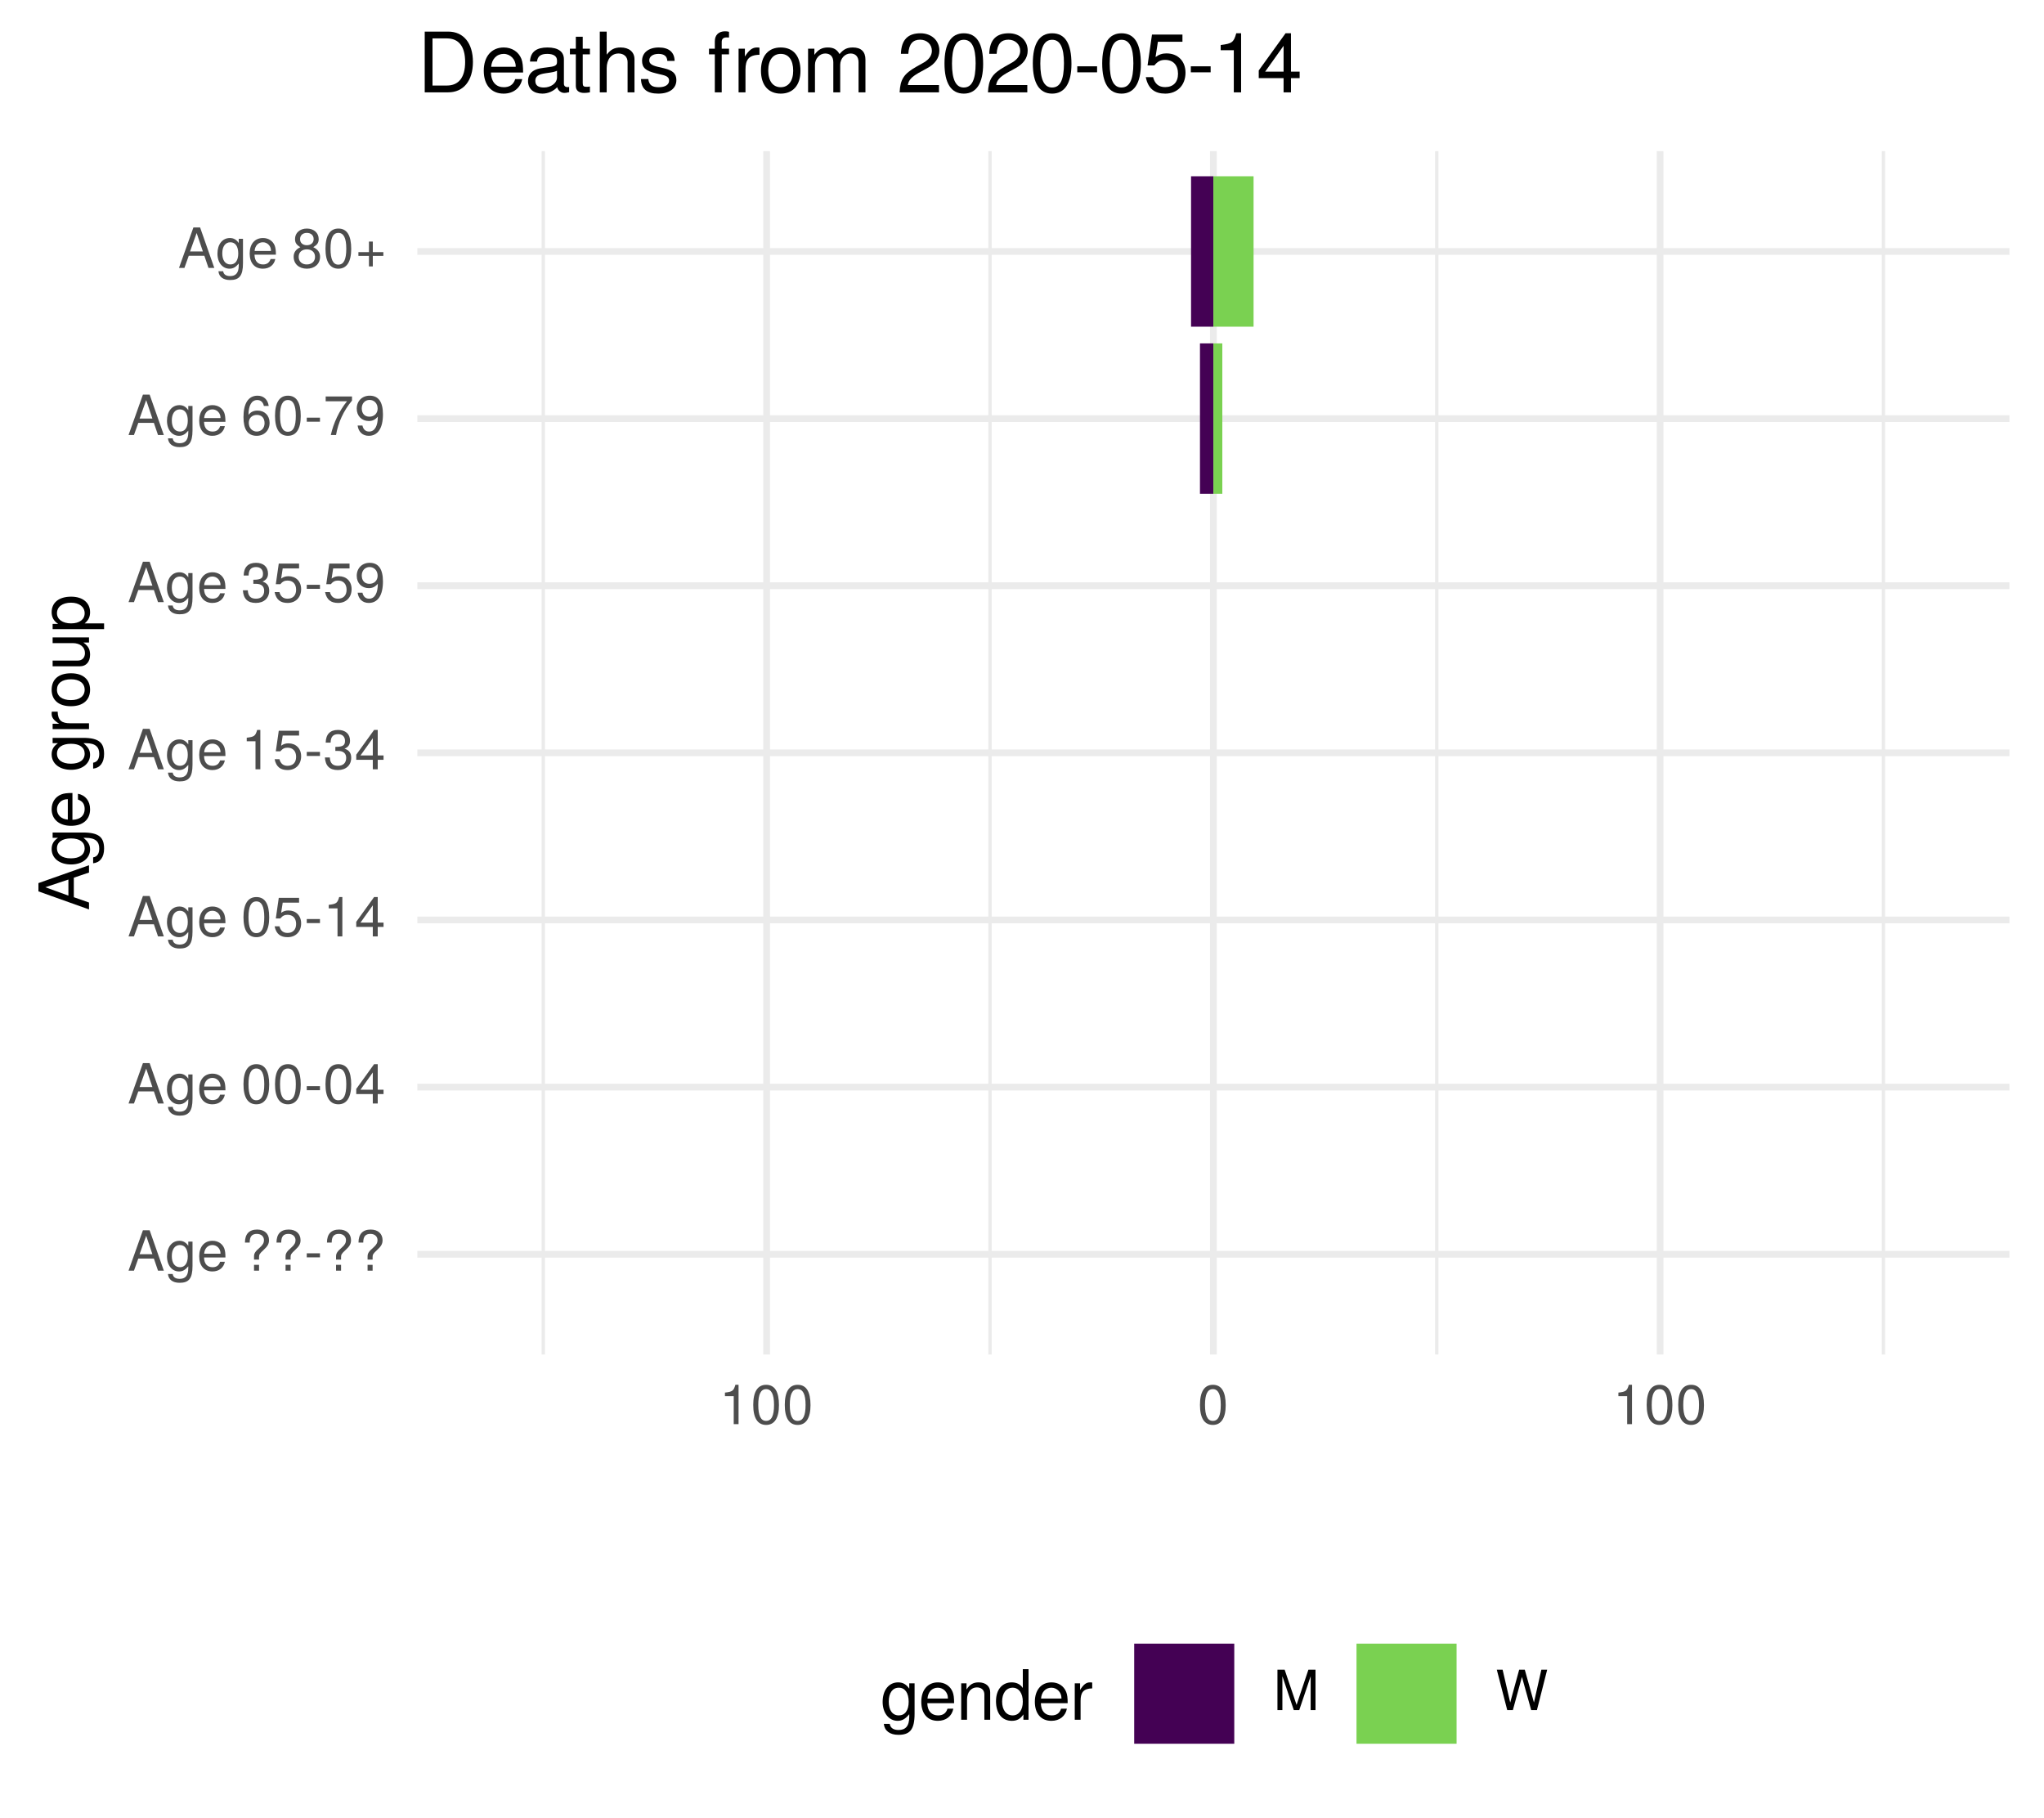
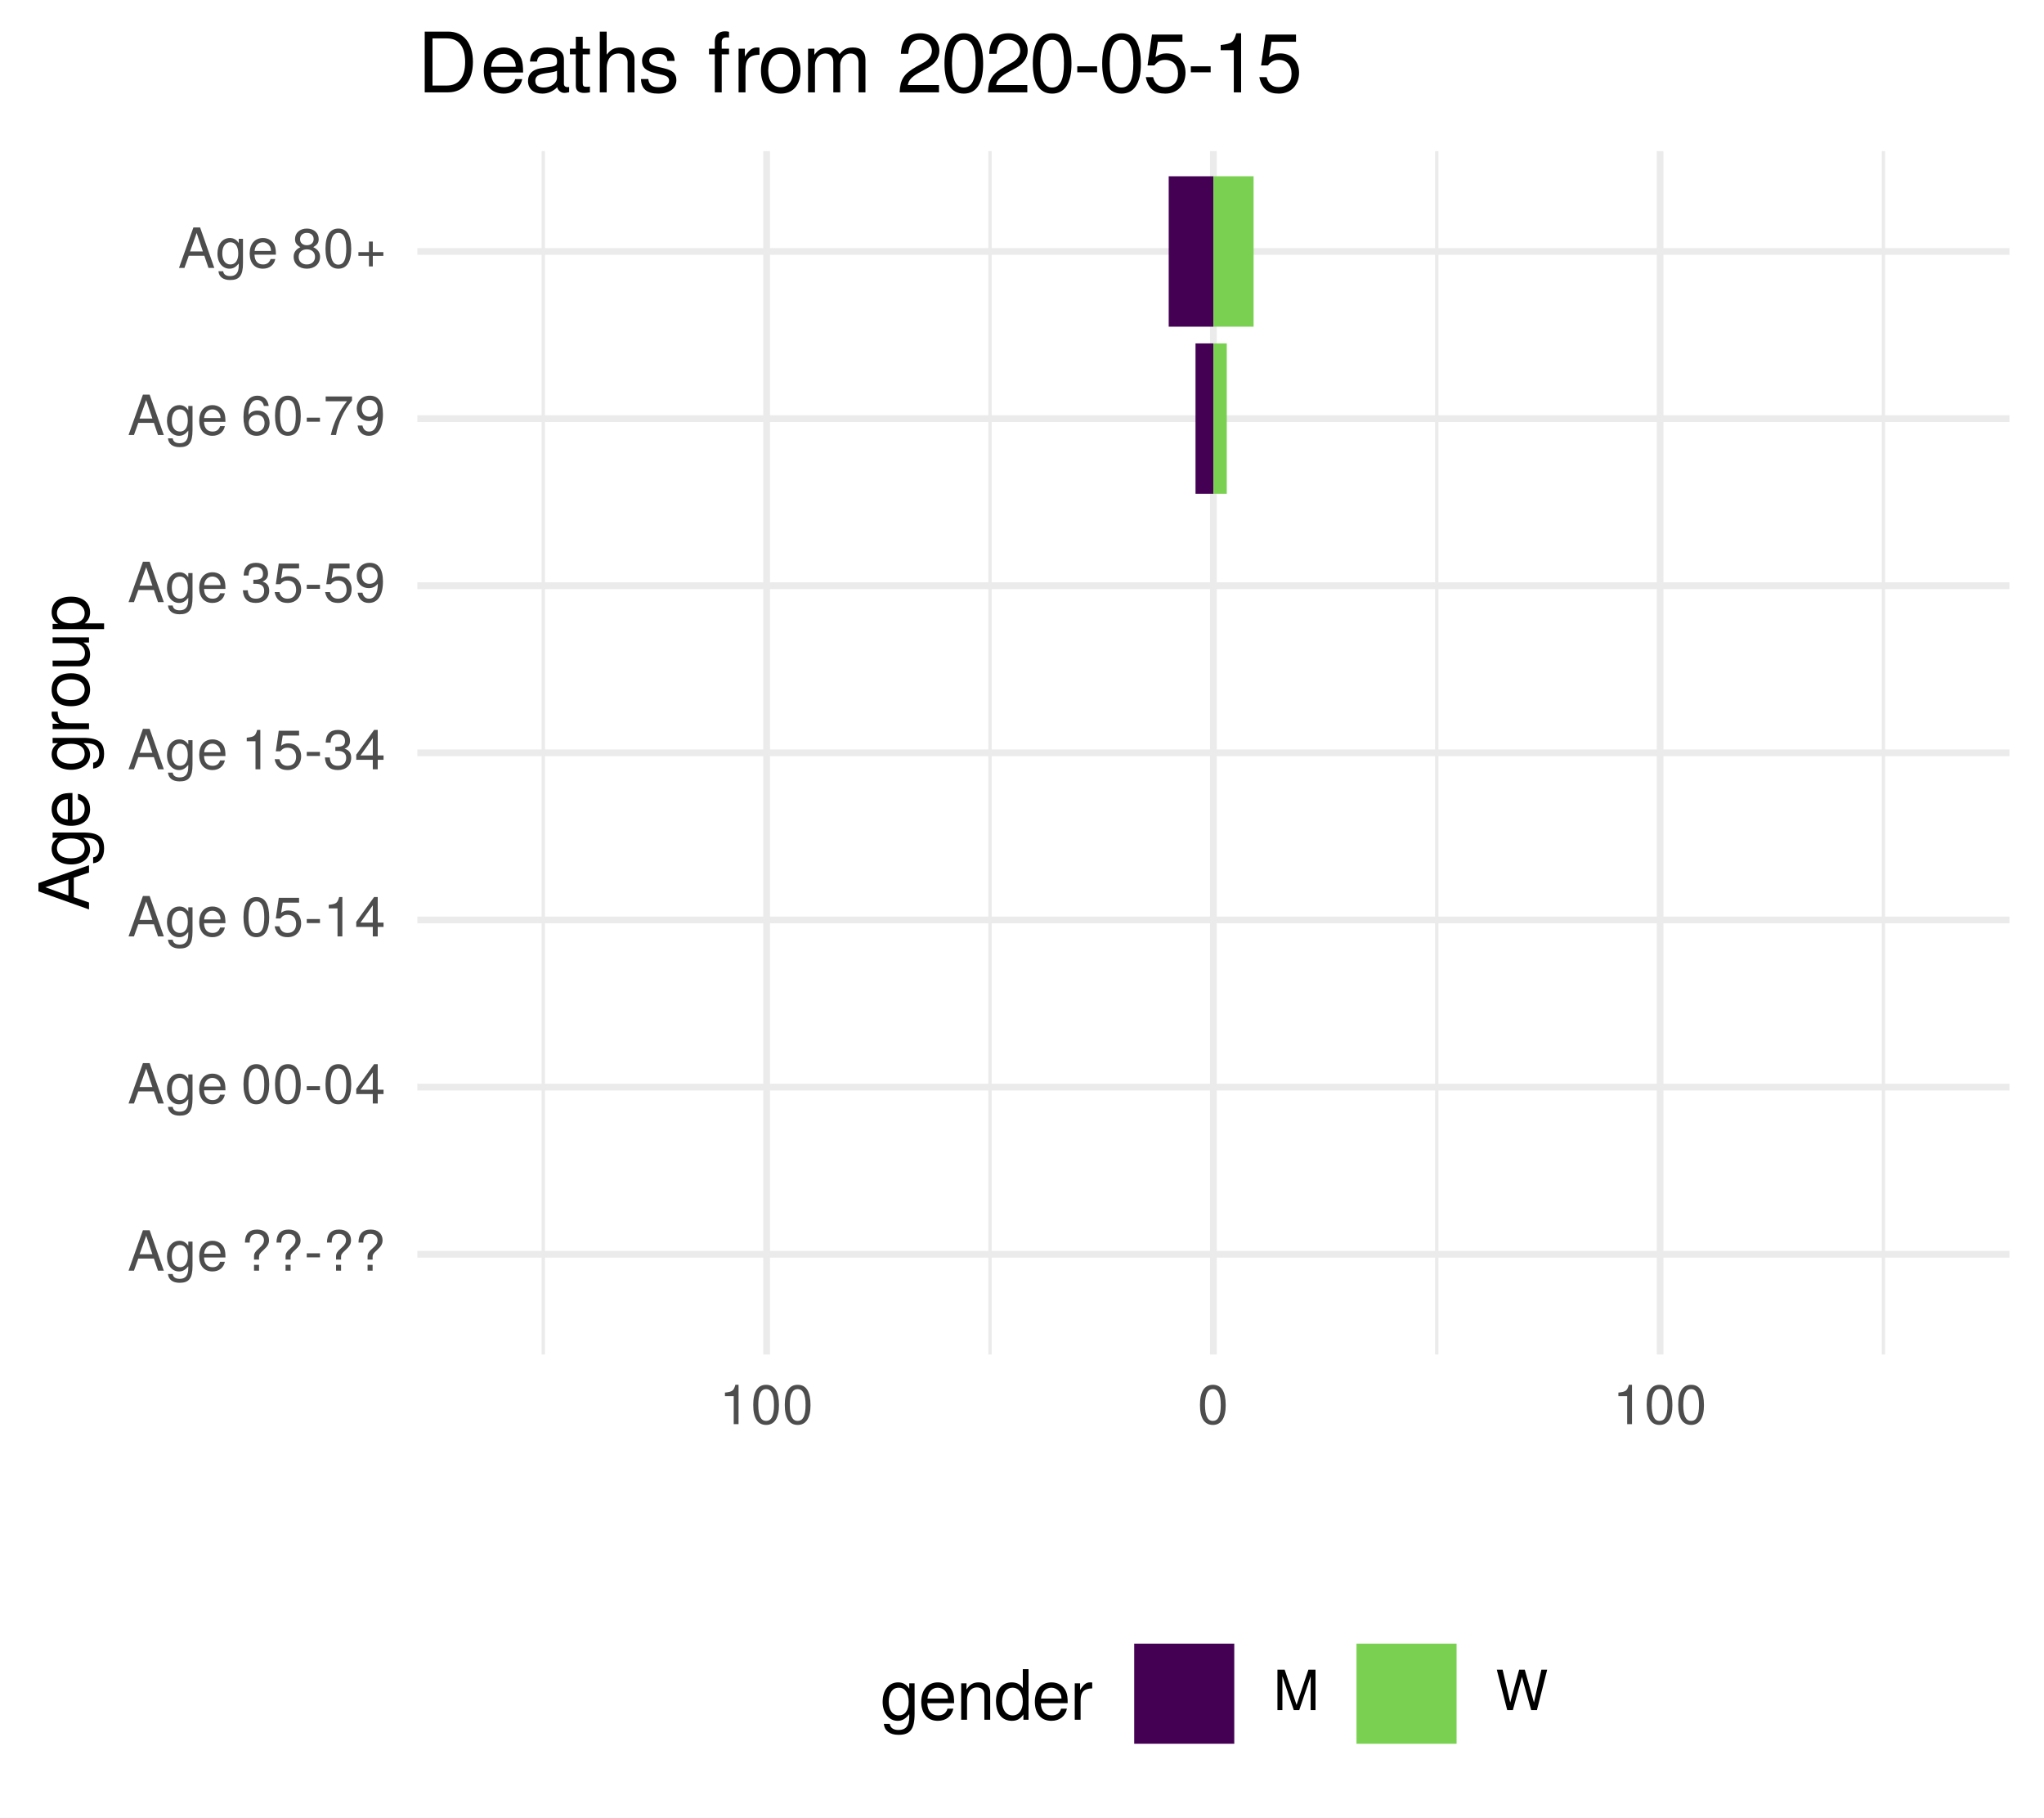
<svg xmlns="http://www.w3.org/2000/svg" xmlns:xlink="http://www.w3.org/1999/xlink" width="324pt" height="288pt" viewBox="0 0 324 288" version="1.1">
  <defs>
    <g>
      <symbol overflow="visible" id="glyph0-0">
        <path style="stroke:none;" d="" />
      </symbol>
      <symbol overflow="visible" id="glyph0-1">
        <path style="stroke:none;" d="M 5.75 0 L 3.5 -6.406 L 2.438 -6.406 L 0.156 0 L 1.016 0 L 1.703 -1.922 L 4.172 -1.922 L 4.828 0 Z M 3.938 -2.609 L 1.906 -2.609 L 2.953 -5.531 Z M 3.938 -2.609 " />
      </symbol>
      <symbol overflow="visible" id="glyph0-2">
        <path style="stroke:none;" d="M 4.297 -0.75 L 4.297 -4.609 L 3.625 -4.609 L 3.625 -3.938 C 3.25 -4.484 2.812 -4.734 2.219 -4.734 C 1.047 -4.734 0.25 -3.75 0.25 -2.266 C 0.25 -0.812 1.078 0.125 2.156 0.125 C 2.734 0.125 3.141 -0.109 3.625 -0.688 L 3.625 -0.391 C 3.625 0.828 3.125 1.297 2.266 1.297 C 1.688 1.297 1.234 1.094 1.156 0.531 L 0.406 0.531 C 0.484 1.406 1.156 1.922 2.25 1.922 C 3.688 1.922 4.297 1.281 4.297 -0.75 Z M 3.547 -2.281 C 3.547 -1.172 3.078 -0.547 2.312 -0.547 C 1.5 -0.547 1.016 -1.188 1.016 -2.312 C 1.016 -3.406 1.516 -4.062 2.297 -4.062 C 3.094 -4.062 3.547 -3.391 3.547 -2.281 Z M 3.547 -2.281 " />
      </symbol>
      <symbol overflow="visible" id="glyph0-3">
        <path style="stroke:none;" d="M 4.516 -2.094 C 4.516 -2.766 4.453 -3.188 4.328 -3.531 C 4.031 -4.281 3.328 -4.734 2.469 -4.734 C 1.172 -4.734 0.359 -3.797 0.359 -2.281 C 0.359 -0.766 1.156 0.125 2.453 0.125 C 3.5 0.125 4.234 -0.469 4.422 -1.406 L 3.672 -1.406 C 3.469 -0.797 3.062 -0.547 2.469 -0.547 C 1.703 -0.547 1.141 -1.031 1.125 -2.094 Z M 3.734 -2.75 C 3.734 -2.75 3.734 -2.703 3.719 -2.688 L 1.141 -2.688 C 1.203 -3.516 1.719 -4.062 2.453 -4.062 C 3.172 -4.062 3.734 -3.469 3.734 -2.75 Z M 3.734 -2.75 " />
      </symbol>
      <symbol overflow="visible" id="glyph0-4">
        <path style="stroke:none;" d="" />
      </symbol>
      <symbol overflow="visible" id="glyph0-5">
        <path style="stroke:none;" d="M 4.422 -4.828 C 4.422 -5.859 3.688 -6.516 2.547 -6.516 C 1.281 -6.516 0.609 -5.812 0.609 -4.453 L 1.359 -4.453 C 1.359 -5.422 1.719 -5.828 2.5 -5.828 C 3.172 -5.828 3.625 -5.422 3.625 -4.828 C 3.625 -4.422 3.438 -4.078 2.969 -3.672 C 2.453 -3.203 2.453 -3.203 2.297 -3 C 2.109 -2.75 2.047 -2.547 2.047 -2.234 L 2.047 -1.75 L 2.844 -1.75 L 2.844 -2.156 C 2.844 -2.547 2.938 -2.703 3.531 -3.25 C 4.203 -3.859 4.422 -4.25 4.422 -4.828 Z M 2.844 0 L 2.844 -0.922 L 2.047 -0.922 L 2.047 0 Z M 2.844 0 " />
      </symbol>
      <symbol overflow="visible" id="glyph0-6">
        <path style="stroke:none;" d="M 2.5 -2.109 L 2.5 -2.75 L 0.406 -2.75 L 0.406 -2.109 Z M 2.5 -2.109 " />
      </symbol>
      <symbol overflow="visible" id="glyph0-7">
        <path style="stroke:none;" d="M 4.453 -3 C 4.453 -5.156 3.781 -6.234 2.422 -6.234 C 1.078 -6.234 0.375 -5.141 0.375 -3.047 C 0.375 -0.953 1.078 0.125 2.422 0.125 C 3.734 0.125 4.453 -0.953 4.453 -3 Z M 3.672 -3.062 C 3.672 -1.297 3.266 -0.516 2.406 -0.516 C 1.578 -0.516 1.172 -1.344 1.172 -3.047 C 1.172 -4.75 1.578 -5.547 2.422 -5.547 C 3.25 -5.547 3.672 -4.734 3.672 -3.062 Z M 3.672 -3.062 " />
      </symbol>
      <symbol overflow="visible" id="glyph0-8">
        <path style="stroke:none;" d="M 4.578 -1.5 L 4.578 -2.188 L 3.656 -2.188 L 3.656 -6.234 L 3.078 -6.234 L 0.25 -2.312 L 0.25 -1.5 L 2.875 -1.5 L 2.875 0 L 3.656 0 L 3.656 -1.5 Z M 2.875 -2.188 L 0.922 -2.188 L 2.875 -4.922 Z M 2.875 -2.188 " />
      </symbol>
      <symbol overflow="visible" id="glyph0-9">
        <path style="stroke:none;" d="M 4.516 -2.062 C 4.516 -3.297 3.688 -4.109 2.5 -4.109 C 2.062 -4.109 1.703 -4 1.344 -3.734 L 1.594 -5.344 L 4.188 -5.344 L 4.188 -6.109 L 0.969 -6.109 L 0.5 -2.844 L 1.219 -2.844 C 1.578 -3.266 1.875 -3.422 2.359 -3.422 C 3.188 -3.422 3.719 -2.891 3.719 -1.969 C 3.719 -1.062 3.203 -0.547 2.359 -0.547 C 1.688 -0.547 1.266 -0.891 1.078 -1.594 L 0.312 -1.594 C 0.562 -0.359 1.266 0.125 2.375 0.125 C 3.641 0.125 4.516 -0.75 4.516 -2.062 Z M 4.516 -2.062 " />
      </symbol>
      <symbol overflow="visible" id="glyph0-10">
        <path style="stroke:none;" d="M 3.047 0 L 3.047 -6.234 L 2.547 -6.234 C 2.266 -5.281 2.094 -5.141 0.891 -5 L 0.891 -4.438 L 2.281 -4.438 L 2.281 0 Z M 3.047 0 " />
      </symbol>
      <symbol overflow="visible" id="glyph0-11">
        <path style="stroke:none;" d="M 4.453 -1.812 C 4.453 -2.562 4.141 -3.016 3.391 -3.266 C 3.969 -3.5 4.266 -3.891 4.266 -4.516 C 4.266 -5.594 3.547 -6.234 2.359 -6.234 C 1.109 -6.234 0.438 -5.547 0.406 -4.219 L 1.188 -4.219 C 1.203 -5.141 1.578 -5.562 2.375 -5.562 C 3.062 -5.562 3.469 -5.156 3.469 -4.5 C 3.469 -3.828 3.188 -3.547 1.938 -3.547 L 1.938 -2.906 L 2.359 -2.906 C 3.219 -2.906 3.656 -2.5 3.656 -1.797 C 3.656 -1.016 3.172 -0.547 2.359 -0.547 C 1.516 -0.547 1.109 -0.969 1.062 -1.875 L 0.281 -1.875 C 0.375 -0.5 1.062 0.125 2.344 0.125 C 3.625 0.125 4.453 -0.641 4.453 -1.812 Z M 4.453 -1.812 " />
      </symbol>
      <symbol overflow="visible" id="glyph0-12">
        <path style="stroke:none;" d="M 4.484 -3.266 C 4.484 -5.219 3.797 -6.234 2.375 -6.234 C 1.188 -6.234 0.328 -5.391 0.328 -4.172 C 0.328 -3.016 1.125 -2.219 2.25 -2.219 C 2.844 -2.219 3.266 -2.438 3.672 -2.922 C 3.672 -1.406 3.172 -0.547 2.281 -0.547 C 1.734 -0.547 1.359 -0.891 1.234 -1.5 L 0.469 -1.5 C 0.609 -0.469 1.281 0.125 2.234 0.125 C 3.688 0.125 4.484 -1.109 4.484 -3.266 Z M 3.641 -4.188 C 3.641 -3.422 3.094 -2.906 2.344 -2.906 C 1.594 -2.906 1.125 -3.391 1.125 -4.234 C 1.125 -5.016 1.656 -5.562 2.359 -5.562 C 3.094 -5.562 3.641 -5 3.641 -4.188 Z M 3.641 -4.188 " />
      </symbol>
      <symbol overflow="visible" id="glyph0-13">
        <path style="stroke:none;" d="M 4.516 -1.938 C 4.516 -3.094 3.719 -3.875 2.609 -3.875 C 1.984 -3.875 1.5 -3.641 1.172 -3.188 C 1.172 -4.703 1.672 -5.547 2.562 -5.547 C 3.109 -5.547 3.484 -5.203 3.609 -4.609 L 4.375 -4.609 C 4.234 -5.625 3.562 -6.234 2.609 -6.234 C 1.156 -6.234 0.375 -5.016 0.375 -2.844 C 0.375 -0.891 1.047 0.125 2.469 0.125 C 3.656 0.125 4.516 -0.719 4.516 -1.938 Z M 3.719 -1.875 C 3.719 -1.094 3.188 -0.547 2.484 -0.547 C 1.766 -0.547 1.219 -1.125 1.219 -1.922 C 1.219 -2.688 1.734 -3.188 2.5 -3.188 C 3.25 -3.188 3.719 -2.703 3.719 -1.875 Z M 3.719 -1.875 " />
      </symbol>
      <symbol overflow="visible" id="glyph0-14">
        <path style="stroke:none;" d="M 4.578 -5.453 L 4.578 -6.109 L 0.406 -6.109 L 0.406 -5.344 L 3.781 -5.344 C 2.531 -3.781 1.656 -1.953 1.219 0 L 2.047 0 C 2.391 -2.016 3.266 -3.891 4.578 -5.453 Z M 4.578 -5.453 " />
      </symbol>
      <symbol overflow="visible" id="glyph0-15">
        <path style="stroke:none;" d="M 4.516 -1.766 C 4.516 -2.453 4.156 -2.938 3.438 -3.281 C 4.078 -3.672 4.297 -3.984 4.297 -4.578 C 4.297 -5.547 3.531 -6.234 2.422 -6.234 C 1.312 -6.234 0.547 -5.547 0.547 -4.578 C 0.547 -4 0.75 -3.672 1.391 -3.281 C 0.672 -2.938 0.328 -2.453 0.328 -1.766 C 0.328 -0.625 1.188 0.125 2.422 0.125 C 3.656 0.125 4.516 -0.625 4.516 -1.766 Z M 3.5 -4.562 C 3.5 -3.969 3.062 -3.594 2.422 -3.594 C 1.766 -3.594 1.344 -3.969 1.344 -4.562 C 1.344 -5.156 1.766 -5.547 2.422 -5.547 C 3.078 -5.547 3.5 -5.156 3.5 -4.562 Z M 3.719 -1.75 C 3.719 -1.016 3.188 -0.547 2.406 -0.547 C 1.641 -0.547 1.125 -1.016 1.125 -1.75 C 1.125 -2.484 1.641 -2.938 2.422 -2.938 C 3.188 -2.938 3.719 -2.484 3.719 -1.75 Z M 3.719 -1.75 " />
      </symbol>
      <symbol overflow="visible" id="glyph0-16">
        <path style="stroke:none;" d="M 4.547 -1.906 L 4.547 -2.5 L 2.875 -2.5 L 2.875 -4.172 L 2.266 -4.172 L 2.266 -2.5 L 0.594 -2.5 L 0.594 -1.906 L 2.266 -1.906 L 2.266 -0.234 L 2.875 -0.234 L 2.875 -1.906 Z M 4.547 -1.906 " />
      </symbol>
      <symbol overflow="visible" id="glyph0-17">
        <path style="stroke:none;" d="M 6.688 0 L 6.688 -6.406 L 5.562 -6.406 L 3.688 -0.828 L 1.797 -6.406 L 0.656 -6.406 L 0.656 0 L 1.438 0 L 1.438 -5.375 L 3.25 0 L 4.109 0 L 5.922 -5.375 L 5.922 0 Z M 6.688 0 " />
      </symbol>
      <symbol overflow="visible" id="glyph0-18">
        <path style="stroke:none;" d="M 8.172 -6.406 L 7.25 -6.406 L 6.078 -1.203 L 4.625 -6.406 L 3.734 -6.406 L 2.312 -1.203 L 1.109 -6.406 L 0.188 -6.406 L 1.844 0 L 2.734 0 L 4.172 -5.266 L 5.641 0 L 6.547 0 Z M 8.172 -6.406 " />
      </symbol>
      <symbol overflow="visible" id="glyph1-0">
        <path style="stroke:none;" d="" />
      </symbol>
      <symbol overflow="visible" id="glyph1-1">
        <path style="stroke:none;" d="M 0 -7.188 L -8.016 -4.359 L -8.016 -3.047 L 0 -0.188 L 0 -1.281 L -2.406 -2.125 L -2.406 -5.219 L 0 -6.031 Z M -3.266 -4.922 L -3.266 -2.375 L -6.922 -3.703 Z M -3.266 -4.922 " />
      </symbol>
      <symbol overflow="visible" id="glyph1-2">
        <path style="stroke:none;" d="M -0.953 -5.375 L -5.766 -5.375 L -5.766 -4.531 L -4.922 -4.531 C -5.609 -4.062 -5.922 -3.516 -5.922 -2.766 C -5.922 -1.312 -4.703 -0.312 -2.828 -0.312 C -1.016 -0.312 0.172 -1.344 0.172 -2.688 C 0.172 -3.422 -0.141 -3.922 -0.875 -4.531 L -0.484 -4.531 C 1.047 -4.531 1.625 -3.906 1.625 -2.844 C 1.625 -2.109 1.359 -1.547 0.656 -1.438 L 0.656 -0.5 C 1.75 -0.609 2.391 -1.453 2.391 -2.812 C 2.391 -4.609 1.594 -5.375 -0.953 -5.375 Z M -2.844 -4.438 C -1.469 -4.438 -0.688 -3.844 -0.688 -2.875 C -0.688 -1.875 -1.484 -1.281 -2.875 -1.281 C -4.266 -1.281 -5.078 -1.891 -5.078 -2.875 C -5.078 -3.859 -4.25 -4.438 -2.844 -4.438 Z M -2.844 -4.438 " />
      </symbol>
      <symbol overflow="visible" id="glyph1-3">
        <path style="stroke:none;" d="M -2.625 -5.641 C -3.453 -5.641 -3.984 -5.578 -4.406 -5.406 C -5.359 -5.031 -5.922 -4.156 -5.922 -3.078 C -5.922 -1.469 -4.734 -0.438 -2.844 -0.438 C -0.953 -0.438 0.172 -1.438 0.172 -3.062 C 0.172 -4.375 -0.578 -5.297 -1.75 -5.516 L -1.75 -4.594 C -0.984 -4.344 -0.688 -3.828 -0.688 -3.094 C -0.688 -2.141 -1.297 -1.422 -2.625 -1.391 Z M -3.438 -4.656 C -3.438 -4.656 -3.391 -4.656 -3.359 -4.656 L -3.359 -1.422 C -4.391 -1.5 -5.078 -2.141 -5.078 -3.062 C -5.078 -3.969 -4.328 -4.656 -3.438 -4.656 Z M -3.438 -4.656 " />
      </symbol>
      <symbol overflow="visible" id="glyph1-4">
        <path style="stroke:none;" d="" />
      </symbol>
      <symbol overflow="visible" id="glyph1-5">
        <path style="stroke:none;" d="M -4.969 -3.531 L -5.891 -3.531 C -5.922 -3.375 -5.922 -3.297 -5.922 -3.172 C -5.922 -2.578 -5.578 -2.141 -4.719 -1.609 L -5.766 -1.609 L -5.766 -0.766 L 0 -0.766 L 0 -1.688 L -2.984 -1.688 C -4.297 -1.688 -4.938 -2.109 -4.969 -3.531 Z M -4.969 -3.531 " />
      </symbol>
      <symbol overflow="visible" id="glyph1-6">
        <path style="stroke:none;" d="M -2.844 -5.609 C -4.828 -5.609 -5.922 -4.656 -5.922 -2.984 C -5.922 -1.375 -4.812 -0.391 -2.875 -0.391 C -0.953 -0.391 0.172 -1.359 0.172 -3 C 0.172 -4.625 -0.953 -5.609 -2.844 -5.609 Z M -2.844 -4.656 C -1.5 -4.656 -0.688 -4.016 -0.688 -3 C -0.688 -1.984 -1.484 -1.359 -2.875 -1.359 C -4.266 -1.359 -5.078 -1.984 -5.078 -3 C -5.078 -4.031 -4.281 -4.656 -2.844 -4.656 Z M -2.844 -4.656 " />
      </symbol>
      <symbol overflow="visible" id="glyph1-7">
        <path style="stroke:none;" d="M 0 -5.297 L -5.766 -5.297 L -5.766 -4.391 L -2.578 -4.391 C -1.406 -4.391 -0.641 -3.766 -0.641 -2.812 C -0.641 -2.094 -1.078 -1.625 -1.766 -1.625 L -5.766 -1.625 L -5.766 -0.719 L -1.406 -0.719 C -0.453 -0.719 0.172 -1.438 0.172 -2.547 C 0.172 -3.406 -0.125 -3.938 -0.891 -4.484 L 0 -4.484 Z M 0 -5.297 " />
      </symbol>
      <symbol overflow="visible" id="glyph1-8">
        <path style="stroke:none;" d="M -2.828 -5.75 C -4.766 -5.75 -5.922 -4.812 -5.922 -3.281 C -5.922 -2.5 -5.578 -1.875 -4.891 -1.438 L -5.766 -1.438 L -5.766 -0.609 L 2.391 -0.609 L 2.391 -1.516 L -0.688 -1.516 C -0.094 -2 0.172 -2.547 0.172 -3.281 C 0.172 -4.781 -0.984 -5.75 -2.828 -5.75 Z M -2.844 -4.797 C -1.547 -4.797 -0.688 -4.125 -0.688 -3.125 C -0.688 -2.156 -1.484 -1.516 -2.844 -1.516 C -4.188 -1.516 -5.078 -2.156 -5.078 -3.125 C -5.078 -4.141 -4.219 -4.797 -2.844 -4.797 Z M -2.844 -4.797 " />
      </symbol>
      <symbol overflow="visible" id="glyph2-0">
        <path style="stroke:none;" d="" />
      </symbol>
      <symbol overflow="visible" id="glyph2-1">
        <path style="stroke:none;" d="M 5.375 -0.953 L 5.375 -5.766 L 4.531 -5.766 L 4.531 -4.922 C 4.062 -5.609 3.516 -5.922 2.766 -5.922 C 1.312 -5.922 0.312 -4.703 0.312 -2.828 C 0.312 -1.016 1.344 0.172 2.688 0.172 C 3.422 0.172 3.922 -0.141 4.531 -0.875 L 4.531 -0.484 C 4.531 1.047 3.906 1.625 2.844 1.625 C 2.109 1.625 1.547 1.359 1.438 0.656 L 0.5 0.656 C 0.609 1.75 1.453 2.391 2.812 2.391 C 4.609 2.391 5.375 1.594 5.375 -0.953 Z M 4.438 -2.844 C 4.438 -1.469 3.844 -0.688 2.875 -0.688 C 1.875 -0.688 1.281 -1.484 1.281 -2.875 C 1.281 -4.266 1.891 -5.078 2.875 -5.078 C 3.859 -5.078 4.438 -4.25 4.438 -2.844 Z M 4.438 -2.844 " />
      </symbol>
      <symbol overflow="visible" id="glyph2-2">
        <path style="stroke:none;" d="M 5.641 -2.625 C 5.641 -3.453 5.578 -3.984 5.406 -4.406 C 5.031 -5.359 4.156 -5.922 3.078 -5.922 C 1.469 -5.922 0.438 -4.734 0.438 -2.844 C 0.438 -0.953 1.438 0.172 3.062 0.172 C 4.375 0.172 5.297 -0.578 5.516 -1.75 L 4.594 -1.75 C 4.344 -0.984 3.828 -0.688 3.094 -0.688 C 2.141 -0.688 1.422 -1.297 1.391 -2.625 Z M 4.656 -3.438 C 4.656 -3.438 4.656 -3.391 4.656 -3.359 L 1.422 -3.359 C 1.5 -4.391 2.141 -5.078 3.062 -5.078 C 3.969 -5.078 4.656 -4.328 4.656 -3.438 Z M 4.656 -3.438 " />
      </symbol>
      <symbol overflow="visible" id="glyph2-3">
        <path style="stroke:none;" d="M 5.359 0 L 5.359 -4.359 C 5.359 -5.312 4.641 -5.922 3.531 -5.922 C 2.672 -5.922 2.125 -5.594 1.609 -4.797 L 1.609 -5.766 L 0.766 -5.766 L 0.766 0 L 1.688 0 L 1.688 -3.172 C 1.688 -4.359 2.328 -5.125 3.25 -5.125 C 3.984 -5.125 4.438 -4.688 4.438 -4 L 4.438 0 Z M 5.359 0 " />
      </symbol>
      <symbol overflow="visible" id="glyph2-4">
        <path style="stroke:none;" d="M 5.438 0 L 5.438 -8.016 L 4.531 -8.016 L 4.531 -5.031 C 4.141 -5.625 3.531 -5.922 2.766 -5.922 C 1.266 -5.922 0.281 -4.781 0.281 -2.938 C 0.281 -0.984 1.25 0.172 2.797 0.172 C 3.594 0.172 4.141 -0.125 4.625 -0.844 L 4.625 0 Z M 4.531 -2.859 C 4.531 -1.531 3.891 -0.688 2.922 -0.688 C 1.906 -0.688 1.25 -1.547 1.25 -2.875 C 1.25 -4.219 1.906 -5.078 2.922 -5.078 C 3.906 -5.078 4.531 -4.188 4.531 -2.859 Z M 4.531 -2.859 " />
      </symbol>
      <symbol overflow="visible" id="glyph2-5">
        <path style="stroke:none;" d="M 3.531 -4.969 L 3.531 -5.891 C 3.375 -5.922 3.297 -5.922 3.172 -5.922 C 2.578 -5.922 2.141 -5.578 1.609 -4.719 L 1.609 -5.766 L 0.766 -5.766 L 0.766 0 L 1.688 0 L 1.688 -2.984 C 1.688 -4.297 2.109 -4.938 3.531 -4.969 Z M 3.531 -4.969 " />
      </symbol>
      <symbol overflow="visible" id="glyph3-0">
        <path style="stroke:none;" d="" />
      </symbol>
      <symbol overflow="visible" id="glyph3-1">
        <path style="stroke:none;" d="M 8.812 -4.812 C 8.812 -7.797 7.328 -9.625 4.891 -9.625 L 1.172 -9.625 L 1.172 0 L 4.891 0 C 7.312 0 8.812 -1.828 8.812 -4.812 Z M 7.578 -4.812 C 7.578 -2.375 6.578 -1.078 4.672 -1.078 L 2.406 -1.078 L 2.406 -8.547 L 4.672 -8.547 C 6.578 -8.547 7.578 -7.266 7.578 -4.812 Z M 7.578 -4.812 " />
      </symbol>
      <symbol overflow="visible" id="glyph3-2">
        <path style="stroke:none;" d="M 6.766 -3.141 C 6.766 -4.141 6.688 -4.781 6.5 -5.297 C 6.047 -6.438 4.984 -7.109 3.703 -7.109 C 1.766 -7.109 0.531 -5.688 0.531 -3.422 C 0.531 -1.156 1.734 0.203 3.672 0.203 C 5.25 0.203 6.344 -0.703 6.625 -2.094 L 5.516 -2.094 C 5.219 -1.188 4.594 -0.812 3.703 -0.812 C 2.562 -0.812 1.703 -1.562 1.672 -3.141 Z M 5.594 -4.125 C 5.594 -4.125 5.594 -4.062 5.578 -4.047 L 1.703 -4.047 C 1.797 -5.266 2.578 -6.094 3.688 -6.094 C 4.766 -6.094 5.594 -5.203 5.594 -4.125 Z M 5.594 -4.125 " />
      </symbol>
      <symbol overflow="visible" id="glyph3-3">
        <path style="stroke:none;" d="M 7.062 -0.031 L 7.062 -0.859 C 6.938 -0.828 6.891 -0.828 6.828 -0.828 C 6.438 -0.828 6.234 -1.031 6.234 -1.375 L 6.234 -5.234 C 6.234 -6.453 5.328 -7.109 3.625 -7.109 C 1.953 -7.109 0.922 -6.469 0.859 -4.875 L 1.969 -4.875 C 2.062 -5.719 2.562 -6.094 3.594 -6.094 C 4.578 -6.094 5.141 -5.734 5.141 -5.062 L 5.141 -4.781 C 5.141 -4.312 4.859 -4.125 3.984 -4.016 C 2.422 -3.812 2.188 -3.766 1.766 -3.594 C 0.969 -3.266 0.547 -2.641 0.547 -1.797 C 0.547 -0.547 1.422 0.203 2.828 0.203 C 3.703 0.203 4.562 -0.172 5.172 -0.812 C 5.297 -0.297 5.766 0.094 6.312 0.094 C 6.531 0.094 6.703 0.062 7.062 -0.031 Z M 5.141 -2.391 C 5.141 -1.406 4.125 -0.766 3.062 -0.766 C 2.203 -0.766 1.703 -1.062 1.703 -1.828 C 1.703 -2.547 2.188 -2.859 3.359 -3.031 C 4.531 -3.188 4.766 -3.25 5.141 -3.422 Z M 5.141 -2.391 " />
      </symbol>
      <symbol overflow="visible" id="glyph3-4">
        <path style="stroke:none;" d="M 3.359 0 L 3.359 -0.922 C 3.203 -0.891 3.031 -0.875 2.828 -0.875 C 2.344 -0.875 2.219 -1 2.219 -1.484 L 2.219 -6.016 L 3.359 -6.016 L 3.359 -6.922 L 2.219 -6.922 L 2.219 -8.812 L 1.125 -8.812 L 1.125 -6.922 L 0.188 -6.922 L 0.188 -6.016 L 1.125 -6.016 L 1.125 -1 C 1.125 -0.297 1.594 0.094 2.453 0.094 C 2.719 0.094 2.984 0.062 3.359 0 Z M 3.359 0 " />
      </symbol>
      <symbol overflow="visible" id="glyph3-5">
        <path style="stroke:none;" d="M 6.422 0 L 6.422 -5.234 C 6.422 -6.391 5.578 -7.109 4.234 -7.109 C 3.266 -7.109 2.672 -6.812 2.016 -5.969 L 2.016 -9.625 L 0.922 -9.625 L 0.922 0 L 2.016 0 L 2.016 -3.812 C 2.016 -5.234 2.766 -6.156 3.891 -6.156 C 4.672 -6.156 5.328 -5.703 5.328 -4.797 L 5.328 0 Z M 6.422 0 " />
      </symbol>
      <symbol overflow="visible" id="glyph3-6">
        <path style="stroke:none;" d="M 6.062 -1.938 C 6.062 -2.969 5.484 -3.484 4.109 -3.812 L 3.047 -4.062 C 2.156 -4.281 1.766 -4.562 1.766 -5.062 C 1.766 -5.688 2.344 -6.094 3.234 -6.094 C 4.125 -6.094 4.594 -5.719 4.625 -4.984 L 5.781 -4.984 C 5.766 -6.344 4.875 -7.109 3.281 -7.109 C 1.656 -7.109 0.625 -6.281 0.625 -5 C 0.625 -3.922 1.172 -3.406 2.812 -3.016 L 3.844 -2.766 C 4.609 -2.578 4.906 -2.344 4.906 -1.844 C 4.906 -1.203 4.266 -0.812 3.297 -0.812 C 2.312 -0.812 1.75 -1.062 1.609 -2.109 L 0.453 -2.109 C 0.5 -0.516 1.406 0.203 3.203 0.203 C 4.953 0.203 6.062 -0.609 6.062 -1.938 Z M 6.062 -1.938 " />
      </symbol>
      <symbol overflow="visible" id="glyph3-7">
        <path style="stroke:none;" d="" />
      </symbol>
      <symbol overflow="visible" id="glyph3-8">
        <path style="stroke:none;" d="M 3.406 -6.016 L 3.406 -6.922 L 2.25 -6.922 L 2.25 -8 C 2.25 -8.469 2.516 -8.703 3.031 -8.703 C 3.109 -8.703 3.156 -8.703 3.406 -8.688 L 3.406 -9.594 C 3.156 -9.656 3.016 -9.672 2.781 -9.672 C 1.766 -9.672 1.156 -9.078 1.156 -8.094 L 1.156 -6.922 L 0.234 -6.922 L 0.234 -6.016 L 1.156 -6.016 L 1.156 0 L 2.25 0 L 2.25 -6.016 Z M 3.406 -6.016 " />
      </symbol>
      <symbol overflow="visible" id="glyph3-9">
        <path style="stroke:none;" d="M 4.234 -5.953 L 4.234 -7.078 C 4.047 -7.109 3.969 -7.109 3.812 -7.109 C 3.109 -7.109 2.562 -6.688 1.922 -5.672 L 1.922 -6.922 L 0.922 -6.922 L 0.922 0 L 2.016 0 L 2.016 -3.594 C 2.016 -5.156 2.531 -5.922 4.234 -5.953 Z M 4.234 -5.953 " />
      </symbol>
      <symbol overflow="visible" id="glyph3-10">
        <path style="stroke:none;" d="M 6.734 -3.406 C 6.734 -5.797 5.578 -7.109 3.594 -7.109 C 1.656 -7.109 0.469 -5.781 0.469 -3.453 C 0.469 -1.141 1.641 0.203 3.609 0.203 C 5.547 0.203 6.734 -1.141 6.734 -3.406 Z M 5.578 -3.422 C 5.578 -1.797 4.812 -0.812 3.609 -0.812 C 2.375 -0.812 1.625 -1.781 1.625 -3.453 C 1.625 -5.125 2.375 -6.094 3.609 -6.094 C 4.844 -6.094 5.578 -5.141 5.578 -3.422 Z M 5.578 -3.422 " />
      </symbol>
      <symbol overflow="visible" id="glyph3-11">
        <path style="stroke:none;" d="M 10.031 0 L 10.031 -5.188 C 10.031 -6.438 9.344 -7.109 8.047 -7.109 C 7.125 -7.109 6.578 -6.844 5.922 -6.062 C 5.516 -6.797 4.969 -7.109 4.062 -7.109 C 3.141 -7.109 2.531 -6.766 1.938 -5.938 L 1.938 -6.922 L 0.938 -6.922 L 0.938 0 L 2.031 0 L 2.031 -4.344 C 2.031 -5.344 2.766 -6.156 3.656 -6.156 C 4.469 -6.156 4.938 -5.656 4.938 -4.766 L 4.938 0 L 6.031 0 L 6.031 -4.344 C 6.031 -5.344 6.766 -6.156 7.672 -6.156 C 8.469 -6.156 8.938 -5.641 8.938 -4.766 L 8.938 0 Z M 10.031 0 " />
      </symbol>
      <symbol overflow="visible" id="glyph3-12">
        <path style="stroke:none;" d="M 6.75 -6.609 C 6.75 -8.203 5.516 -9.359 3.75 -9.359 C 1.828 -9.359 0.719 -8.391 0.656 -6.109 L 1.828 -6.109 C 1.922 -7.688 2.562 -8.344 3.703 -8.344 C 4.766 -8.344 5.562 -7.594 5.562 -6.594 C 5.562 -5.844 5.125 -5.219 4.297 -4.734 L 3.078 -4.047 C 1.125 -2.938 0.547 -2.062 0.453 0 L 6.688 0 L 6.688 -1.156 L 1.75 -1.156 C 1.875 -1.922 2.297 -2.406 3.453 -3.078 L 4.766 -3.797 C 6.078 -4.484 6.75 -5.469 6.75 -6.609 Z M 6.75 -6.609 " />
      </symbol>
      <symbol overflow="visible" id="glyph3-13">
        <path style="stroke:none;" d="M 6.688 -4.5 C 6.688 -7.75 5.672 -9.359 3.625 -9.359 C 1.609 -9.359 0.562 -7.719 0.562 -4.578 C 0.562 -1.422 1.625 0.203 3.625 0.203 C 5.609 0.203 6.688 -1.422 6.688 -4.5 Z M 5.5 -4.609 C 5.5 -1.953 4.891 -0.766 3.609 -0.766 C 2.375 -0.766 1.75 -2 1.75 -4.562 C 1.75 -7.125 2.375 -8.328 3.625 -8.328 C 4.891 -8.328 5.5 -7.109 5.5 -4.609 Z M 5.5 -4.609 " />
      </symbol>
      <symbol overflow="visible" id="glyph3-14">
        <path style="stroke:none;" d="M 3.75 -3.172 L 3.75 -4.125 L 0.609 -4.125 L 0.609 -3.172 Z M 3.75 -3.172 " />
      </symbol>
      <symbol overflow="visible" id="glyph3-15">
        <path style="stroke:none;" d="M 6.766 -3.109 C 6.766 -4.953 5.547 -6.172 3.75 -6.172 C 3.094 -6.172 2.562 -6 2.016 -5.594 L 2.391 -8.016 L 6.281 -8.016 L 6.281 -9.156 L 1.453 -9.156 L 0.75 -4.266 L 1.828 -4.266 C 2.359 -4.906 2.812 -5.141 3.531 -5.141 C 4.797 -5.141 5.578 -4.328 5.578 -2.938 C 5.578 -1.594 4.812 -0.828 3.531 -0.828 C 2.516 -0.828 1.906 -1.344 1.625 -2.406 L 0.469 -2.406 C 0.844 -0.547 1.906 0.203 3.562 0.203 C 5.453 0.203 6.766 -1.125 6.766 -3.109 Z M 6.766 -3.109 " />
      </symbol>
      <symbol overflow="visible" id="glyph3-16">
        <path style="stroke:none;" d="M 4.578 0 L 4.578 -9.359 L 3.812 -9.359 C 3.406 -7.922 3.141 -7.719 1.344 -7.5 L 1.344 -6.672 L 3.422 -6.672 L 3.422 0 Z M 4.578 0 " />
      </symbol>
-       <symbol overflow="visible" id="glyph3-17">
-         <path style="stroke:none;" d="M 6.859 -2.25 L 6.859 -3.281 L 5.484 -3.281 L 5.484 -9.359 L 4.625 -9.359 L 0.375 -3.469 L 0.375 -2.25 L 4.312 -2.25 L 4.312 0 L 5.484 0 L 5.484 -2.25 Z M 4.312 -3.281 L 1.391 -3.281 L 4.312 -7.375 Z M 4.312 -3.281 " />
-       </symbol>
    </g>
    <clipPath id="clip1">
      <path d="M 85 23.957 L 87 23.957 L 87 214.648 L 85 214.648 Z M 85 23.957 " />
    </clipPath>
    <clipPath id="clip2">
      <path d="M 156 23.957 L 158 23.957 L 158 214.648 L 156 214.648 Z M 156 23.957 " />
    </clipPath>
    <clipPath id="clip3">
      <path d="M 227 23.957 L 229 23.957 L 229 214.648 L 227 214.648 Z M 227 23.957 " />
    </clipPath>
    <clipPath id="clip4">
      <path d="M 298 23.957 L 299 23.957 L 299 214.648 L 298 214.648 Z M 298 23.957 " />
    </clipPath>
    <clipPath id="clip5">
      <path d="M 66.152 198 L 318.523 198 L 318.523 200 L 66.152 200 Z M 66.152 198 " />
    </clipPath>
    <clipPath id="clip6">
      <path d="M 66.152 171 L 318.523 171 L 318.523 173 L 66.152 173 Z M 66.152 171 " />
    </clipPath>
    <clipPath id="clip7">
      <path d="M 66.152 145 L 318.523 145 L 318.523 147 L 66.152 147 Z M 66.152 145 " />
    </clipPath>
    <clipPath id="clip8">
      <path d="M 66.152 118 L 318.523 118 L 318.523 120 L 66.152 120 Z M 66.152 118 " />
    </clipPath>
    <clipPath id="clip9">
      <path d="M 66.152 92 L 318.523 92 L 318.523 94 L 66.152 94 Z M 66.152 92 " />
    </clipPath>
    <clipPath id="clip10">
      <path d="M 66.152 65 L 318.523 65 L 318.523 67 L 66.152 67 Z M 66.152 65 " />
    </clipPath>
    <clipPath id="clip11">
      <path d="M 66.152 39 L 318.523 39 L 318.523 41 L 66.152 41 Z M 66.152 39 " />
    </clipPath>
    <clipPath id="clip12">
      <path d="M 120 23.957 L 123 23.957 L 123 214.648 L 120 214.648 Z M 120 23.957 " />
    </clipPath>
    <clipPath id="clip13">
      <path d="M 191 23.957 L 193 23.957 L 193 214.648 L 191 214.648 Z M 191 23.957 " />
    </clipPath>
    <clipPath id="clip14">
      <path d="M 262 23.957 L 264 23.957 L 264 214.648 L 262 214.648 Z M 262 23.957 " />
    </clipPath>
  </defs>
-   <g id="surface1886">
+   <g id="surface1896">
    <rect x="0" y="0" width="324" height="288" style="fill:rgb(100%,100%,100%);fill-opacity:1;stroke:none;" />
    <g clip-path="url(#clip1)" clip-rule="nonzero">
      <path style="fill:none;stroke-width:0.533;stroke-linecap:butt;stroke-linejoin:round;stroke:rgb(92.157%,92.157%,92.157%);stroke-opacity:1;stroke-miterlimit:10;" d="M 86.121 214.652 L 86.121 23.957 " />
    </g>
    <g clip-path="url(#clip2)" clip-rule="nonzero">
      <path style="fill:none;stroke-width:0.533;stroke-linecap:butt;stroke-linejoin:round;stroke:rgb(92.157%,92.157%,92.157%);stroke-opacity:1;stroke-miterlimit:10;" d="M 156.93 214.652 L 156.93 23.957 " />
    </g>
    <g clip-path="url(#clip3)" clip-rule="nonzero">
      <path style="fill:none;stroke-width:0.533;stroke-linecap:butt;stroke-linejoin:round;stroke:rgb(92.157%,92.157%,92.157%);stroke-opacity:1;stroke-miterlimit:10;" d="M 227.742 214.652 L 227.742 23.957 " />
    </g>
    <g clip-path="url(#clip4)" clip-rule="nonzero">
      <path style="fill:none;stroke-width:0.533;stroke-linecap:butt;stroke-linejoin:round;stroke:rgb(92.157%,92.157%,92.157%);stroke-opacity:1;stroke-miterlimit:10;" d="M 298.551 214.652 L 298.551 23.957 " />
    </g>
    <g clip-path="url(#clip5)" clip-rule="nonzero">
      <path style="fill:none;stroke-width:1.067;stroke-linecap:butt;stroke-linejoin:round;stroke:rgb(92.157%,92.157%,92.157%);stroke-opacity:1;stroke-miterlimit:10;" d="M 66.152 198.762 L 318.52 198.762 " />
    </g>
    <g clip-path="url(#clip6)" clip-rule="nonzero">
      <path style="fill:none;stroke-width:1.067;stroke-linecap:butt;stroke-linejoin:round;stroke:rgb(92.157%,92.157%,92.157%);stroke-opacity:1;stroke-miterlimit:10;" d="M 66.152 172.273 L 318.52 172.273 " />
    </g>
    <g clip-path="url(#clip7)" clip-rule="nonzero">
      <path style="fill:none;stroke-width:1.067;stroke-linecap:butt;stroke-linejoin:round;stroke:rgb(92.157%,92.157%,92.157%);stroke-opacity:1;stroke-miterlimit:10;" d="M 66.152 145.789 L 318.52 145.789 " />
    </g>
    <g clip-path="url(#clip8)" clip-rule="nonzero">
      <path style="fill:none;stroke-width:1.067;stroke-linecap:butt;stroke-linejoin:round;stroke:rgb(92.157%,92.157%,92.157%);stroke-opacity:1;stroke-miterlimit:10;" d="M 66.152 119.305 L 318.52 119.305 " />
    </g>
    <g clip-path="url(#clip9)" clip-rule="nonzero">
      <path style="fill:none;stroke-width:1.067;stroke-linecap:butt;stroke-linejoin:round;stroke:rgb(92.157%,92.157%,92.157%);stroke-opacity:1;stroke-miterlimit:10;" d="M 66.152 92.82 L 318.52 92.82 " />
    </g>
    <g clip-path="url(#clip10)" clip-rule="nonzero">
      <path style="fill:none;stroke-width:1.067;stroke-linecap:butt;stroke-linejoin:round;stroke:rgb(92.157%,92.157%,92.157%);stroke-opacity:1;stroke-miterlimit:10;" d="M 66.152 66.336 L 318.52 66.336 " />
    </g>
    <g clip-path="url(#clip11)" clip-rule="nonzero">
      <path style="fill:none;stroke-width:1.067;stroke-linecap:butt;stroke-linejoin:round;stroke:rgb(92.157%,92.157%,92.157%);stroke-opacity:1;stroke-miterlimit:10;" d="M 66.152 39.852 L 318.52 39.852 " />
    </g>
    <g clip-path="url(#clip12)" clip-rule="nonzero">
      <path style="fill:none;stroke-width:1.067;stroke-linecap:butt;stroke-linejoin:round;stroke:rgb(92.157%,92.157%,92.157%);stroke-opacity:1;stroke-miterlimit:10;" d="M 121.523 214.652 L 121.523 23.957 " />
    </g>
    <g clip-path="url(#clip13)" clip-rule="nonzero">
      <path style="fill:none;stroke-width:1.067;stroke-linecap:butt;stroke-linejoin:round;stroke:rgb(92.157%,92.157%,92.157%);stroke-opacity:1;stroke-miterlimit:10;" d="M 192.336 214.652 L 192.336 23.957 " />
    </g>
    <g clip-path="url(#clip14)" clip-rule="nonzero">
      <path style="fill:none;stroke-width:1.067;stroke-linecap:butt;stroke-linejoin:round;stroke:rgb(92.157%,92.157%,92.157%);stroke-opacity:1;stroke-miterlimit:10;" d="M 263.145 214.652 L 263.145 23.957 " />
    </g>
-     <path style=" stroke:none;fill-rule:nonzero;fill:rgb(26.667%,0.392%,32.941%);fill-opacity:1;" d="M 190.211 78.254 L 192.336 78.254 L 192.336 54.418 L 190.211 54.418 Z M 190.211 78.254 " />
-     <path style=" stroke:none;fill-rule:nonzero;fill:rgb(47.843%,81.961%,31.765%);fill-opacity:1;" d="M 192.336 78.254 L 193.754 78.254 L 193.754 54.418 L 192.336 54.418 Z M 192.336 78.254 " />
-     <path style=" stroke:none;fill-rule:nonzero;fill:rgb(26.667%,0.392%,32.941%);fill-opacity:1;" d="M 188.797 51.77 L 192.336 51.77 L 192.336 27.934 L 188.797 27.934 Z M 188.797 51.77 " />
+     <path style=" stroke:none;fill-rule:nonzero;fill:rgb(26.667%,0.392%,32.941%);fill-opacity:1;" d="M 189.504 78.254 L 192.336 78.254 L 192.336 54.418 L 189.504 54.418 Z M 189.504 78.254 " />
+     <path style=" stroke:none;fill-rule:nonzero;fill:rgb(47.843%,81.961%,31.765%);fill-opacity:1;" d="M 192.336 78.254 L 194.461 78.254 L 194.461 54.418 L 192.336 54.418 Z M 192.336 78.254 " />
+     <path style=" stroke:none;fill-rule:nonzero;fill:rgb(26.667%,0.392%,32.941%);fill-opacity:1;" d="M 185.254 51.77 L 192.336 51.77 L 192.336 27.934 L 185.254 27.934 Z M 185.254 51.77 " />
    <path style=" stroke:none;fill-rule:nonzero;fill:rgb(47.843%,81.961%,31.765%);fill-opacity:1;" d="M 192.336 51.77 L 198.707 51.77 L 198.707 27.934 L 192.336 27.934 Z M 192.336 51.77 " />
    <g style="fill:rgb(30.196%,30.196%,30.196%);fill-opacity:1;">
      <use xlink:href="#glyph0-1" x="20.219" y="201.364" />
      <use xlink:href="#glyph0-2" x="26.219" y="201.364" />
      <use xlink:href="#glyph0-3" x="31.219" y="201.364" />
      <use xlink:href="#glyph0-4" x="36.219" y="201.364" />
      <use xlink:href="#glyph0-5" x="38.219" y="201.364" />
      <use xlink:href="#glyph0-5" x="43.219" y="201.364" />
      <use xlink:href="#glyph0-6" x="48.219" y="201.364" />
      <use xlink:href="#glyph0-5" x="51.219" y="201.364" />
      <use xlink:href="#glyph0-5" x="56.219" y="201.364" />
    </g>
    <g style="fill:rgb(30.196%,30.196%,30.196%);fill-opacity:1;">
      <use xlink:href="#glyph0-1" x="20.219" y="174.876" />
      <use xlink:href="#glyph0-2" x="26.219" y="174.876" />
      <use xlink:href="#glyph0-3" x="31.219" y="174.876" />
      <use xlink:href="#glyph0-4" x="36.219" y="174.876" />
      <use xlink:href="#glyph0-7" x="38.219" y="174.876" />
      <use xlink:href="#glyph0-7" x="43.219" y="174.876" />
      <use xlink:href="#glyph0-6" x="48.219" y="174.876" />
      <use xlink:href="#glyph0-7" x="51.219" y="174.876" />
      <use xlink:href="#glyph0-8" x="56.219" y="174.876" />
    </g>
    <g style="fill:rgb(30.196%,30.196%,30.196%);fill-opacity:1;">
      <use xlink:href="#glyph0-1" x="20.219" y="148.392" />
      <use xlink:href="#glyph0-2" x="26.219" y="148.392" />
      <use xlink:href="#glyph0-3" x="31.219" y="148.392" />
      <use xlink:href="#glyph0-4" x="36.219" y="148.392" />
      <use xlink:href="#glyph0-7" x="38.219" y="148.392" />
      <use xlink:href="#glyph0-9" x="43.219" y="148.392" />
      <use xlink:href="#glyph0-6" x="48.219" y="148.392" />
      <use xlink:href="#glyph0-10" x="51.219" y="148.392" />
      <use xlink:href="#glyph0-8" x="56.219" y="148.392" />
    </g>
    <g style="fill:rgb(30.196%,30.196%,30.196%);fill-opacity:1;">
      <use xlink:href="#glyph0-1" x="20.219" y="121.907" />
      <use xlink:href="#glyph0-2" x="26.219" y="121.907" />
      <use xlink:href="#glyph0-3" x="31.219" y="121.907" />
      <use xlink:href="#glyph0-4" x="36.219" y="121.907" />
      <use xlink:href="#glyph0-10" x="38.219" y="121.907" />
      <use xlink:href="#glyph0-9" x="43.219" y="121.907" />
      <use xlink:href="#glyph0-6" x="48.219" y="121.907" />
      <use xlink:href="#glyph0-11" x="51.219" y="121.907" />
      <use xlink:href="#glyph0-8" x="56.219" y="121.907" />
    </g>
    <g style="fill:rgb(30.196%,30.196%,30.196%);fill-opacity:1;">
      <use xlink:href="#glyph0-1" x="20.219" y="95.423" />
      <use xlink:href="#glyph0-2" x="26.219" y="95.423" />
      <use xlink:href="#glyph0-3" x="31.219" y="95.423" />
      <use xlink:href="#glyph0-4" x="36.219" y="95.423" />
      <use xlink:href="#glyph0-11" x="38.219" y="95.423" />
      <use xlink:href="#glyph0-9" x="43.219" y="95.423" />
      <use xlink:href="#glyph0-6" x="48.219" y="95.423" />
      <use xlink:href="#glyph0-9" x="51.219" y="95.423" />
      <use xlink:href="#glyph0-12" x="56.219" y="95.423" />
    </g>
    <g style="fill:rgb(30.196%,30.196%,30.196%);fill-opacity:1;">
      <use xlink:href="#glyph0-1" x="20.219" y="68.938" />
      <use xlink:href="#glyph0-2" x="26.219" y="68.938" />
      <use xlink:href="#glyph0-3" x="31.219" y="68.938" />
      <use xlink:href="#glyph0-4" x="36.219" y="68.938" />
      <use xlink:href="#glyph0-13" x="38.219" y="68.938" />
      <use xlink:href="#glyph0-7" x="43.219" y="68.938" />
      <use xlink:href="#glyph0-6" x="48.219" y="68.938" />
      <use xlink:href="#glyph0-14" x="51.219" y="68.938" />
      <use xlink:href="#glyph0-12" x="56.219" y="68.938" />
    </g>
    <g style="fill:rgb(30.196%,30.196%,30.196%);fill-opacity:1;">
      <use xlink:href="#glyph0-1" x="28.219" y="42.454" />
      <use xlink:href="#glyph0-2" x="34.219" y="42.454" />
      <use xlink:href="#glyph0-3" x="39.219" y="42.454" />
      <use xlink:href="#glyph0-4" x="44.219" y="42.454" />
      <use xlink:href="#glyph0-15" x="46.219" y="42.454" />
      <use xlink:href="#glyph0-7" x="51.219" y="42.454" />
      <use xlink:href="#glyph0-16" x="56.219" y="42.454" />
    </g>
    <g style="fill:rgb(30.196%,30.196%,30.196%);fill-opacity:1;">
      <use xlink:href="#glyph0-10" x="114.023" y="225.685" />
      <use xlink:href="#glyph0-7" x="119.023" y="225.685" />
      <use xlink:href="#glyph0-7" x="124.023" y="225.685" />
    </g>
    <g style="fill:rgb(30.196%,30.196%,30.196%);fill-opacity:1;">
      <use xlink:href="#glyph0-7" x="189.836" y="225.685" />
    </g>
    <g style="fill:rgb(30.196%,30.196%,30.196%);fill-opacity:1;">
      <use xlink:href="#glyph0-10" x="255.645" y="225.685" />
      <use xlink:href="#glyph0-7" x="260.645" y="225.685" />
      <use xlink:href="#glyph0-7" x="265.645" y="225.685" />
    </g>
    <g style="fill:rgb(0%,0%,0%);fill-opacity:1;">
      <use xlink:href="#glyph1-1" x="14.108" y="144.305" />
      <use xlink:href="#glyph1-2" x="14.108" y="137.305" />
      <use xlink:href="#glyph1-3" x="14.108" y="131.305" />
      <use xlink:href="#glyph1-4" x="14.108" y="125.305" />
      <use xlink:href="#glyph1-2" x="14.108" y="122.305" />
      <use xlink:href="#glyph1-5" x="14.108" y="116.305" />
      <use xlink:href="#glyph1-6" x="14.108" y="112.305" />
      <use xlink:href="#glyph1-7" x="14.108" y="106.305" />
      <use xlink:href="#glyph1-8" x="14.108" y="100.305" />
    </g>
    <g style="fill:rgb(0%,0%,0%);fill-opacity:1;">
      <use xlink:href="#glyph2-1" x="139.598" y="272.53" />
      <use xlink:href="#glyph2-2" x="145.598" y="272.53" />
      <use xlink:href="#glyph2-3" x="151.598" y="272.53" />
      <use xlink:href="#glyph2-4" x="157.598" y="272.53" />
      <use xlink:href="#glyph2-2" x="163.598" y="272.53" />
      <use xlink:href="#glyph2-5" x="169.598" y="272.53" />
    </g>
    <path style=" stroke:none;fill-rule:nonzero;fill:rgb(26.667%,0.392%,32.941%);fill-opacity:1;" d="M 179.785 276.332 L 195.648 276.332 L 195.648 260.469 L 179.785 260.469 Z M 179.785 276.332 " />
    <path style=" stroke:none;fill-rule:nonzero;fill:rgb(47.843%,81.961%,31.765%);fill-opacity:1;" d="M 215.023 276.332 L 230.887 276.332 L 230.887 260.469 L 215.023 260.469 Z M 215.023 276.332 " />
    <g style="fill:rgb(0%,0%,0%);fill-opacity:1;">
      <use xlink:href="#glyph0-17" x="201.836" y="271.005" />
    </g>
    <g style="fill:rgb(0%,0%,0%);fill-opacity:1;">
      <use xlink:href="#glyph0-18" x="237.074" y="271.005" />
    </g>
    <g style="fill:rgb(0%,0%,0%);fill-opacity:1;">
      <use xlink:href="#glyph3-1" x="66.152" y="14.633" />
      <use xlink:href="#glyph3-2" x="76.152" y="14.633" />
      <use xlink:href="#glyph3-3" x="83.152" y="14.633" />
      <use xlink:href="#glyph3-4" x="90.152" y="14.633" />
      <use xlink:href="#glyph3-5" x="94.152" y="14.633" />
      <use xlink:href="#glyph3-6" x="101.152" y="14.633" />
      <use xlink:href="#glyph3-7" x="108.152" y="14.633" />
      <use xlink:href="#glyph3-8" x="112.152" y="14.633" />
      <use xlink:href="#glyph3-9" x="116.152" y="14.633" />
      <use xlink:href="#glyph3-10" x="120.152" y="14.633" />
      <use xlink:href="#glyph3-11" x="127.152" y="14.633" />
      <use xlink:href="#glyph3-7" x="138.152" y="14.633" />
      <use xlink:href="#glyph3-12" x="142.152" y="14.633" />
      <use xlink:href="#glyph3-13" x="149.152" y="14.633" />
      <use xlink:href="#glyph3-12" x="156.152" y="14.633" />
      <use xlink:href="#glyph3-13" x="163.152" y="14.633" />
      <use xlink:href="#glyph3-14" x="170.152" y="14.633" />
      <use xlink:href="#glyph3-13" x="174.152" y="14.633" />
      <use xlink:href="#glyph3-15" x="181.152" y="14.633" />
      <use xlink:href="#glyph3-14" x="188.152" y="14.633" />
      <use xlink:href="#glyph3-16" x="192.152" y="14.633" />
-       <use xlink:href="#glyph3-17" x="199.152" y="14.633" />
+       <use xlink:href="#glyph3-15" x="199.152" y="14.633" />
    </g>
  </g>
</svg>
